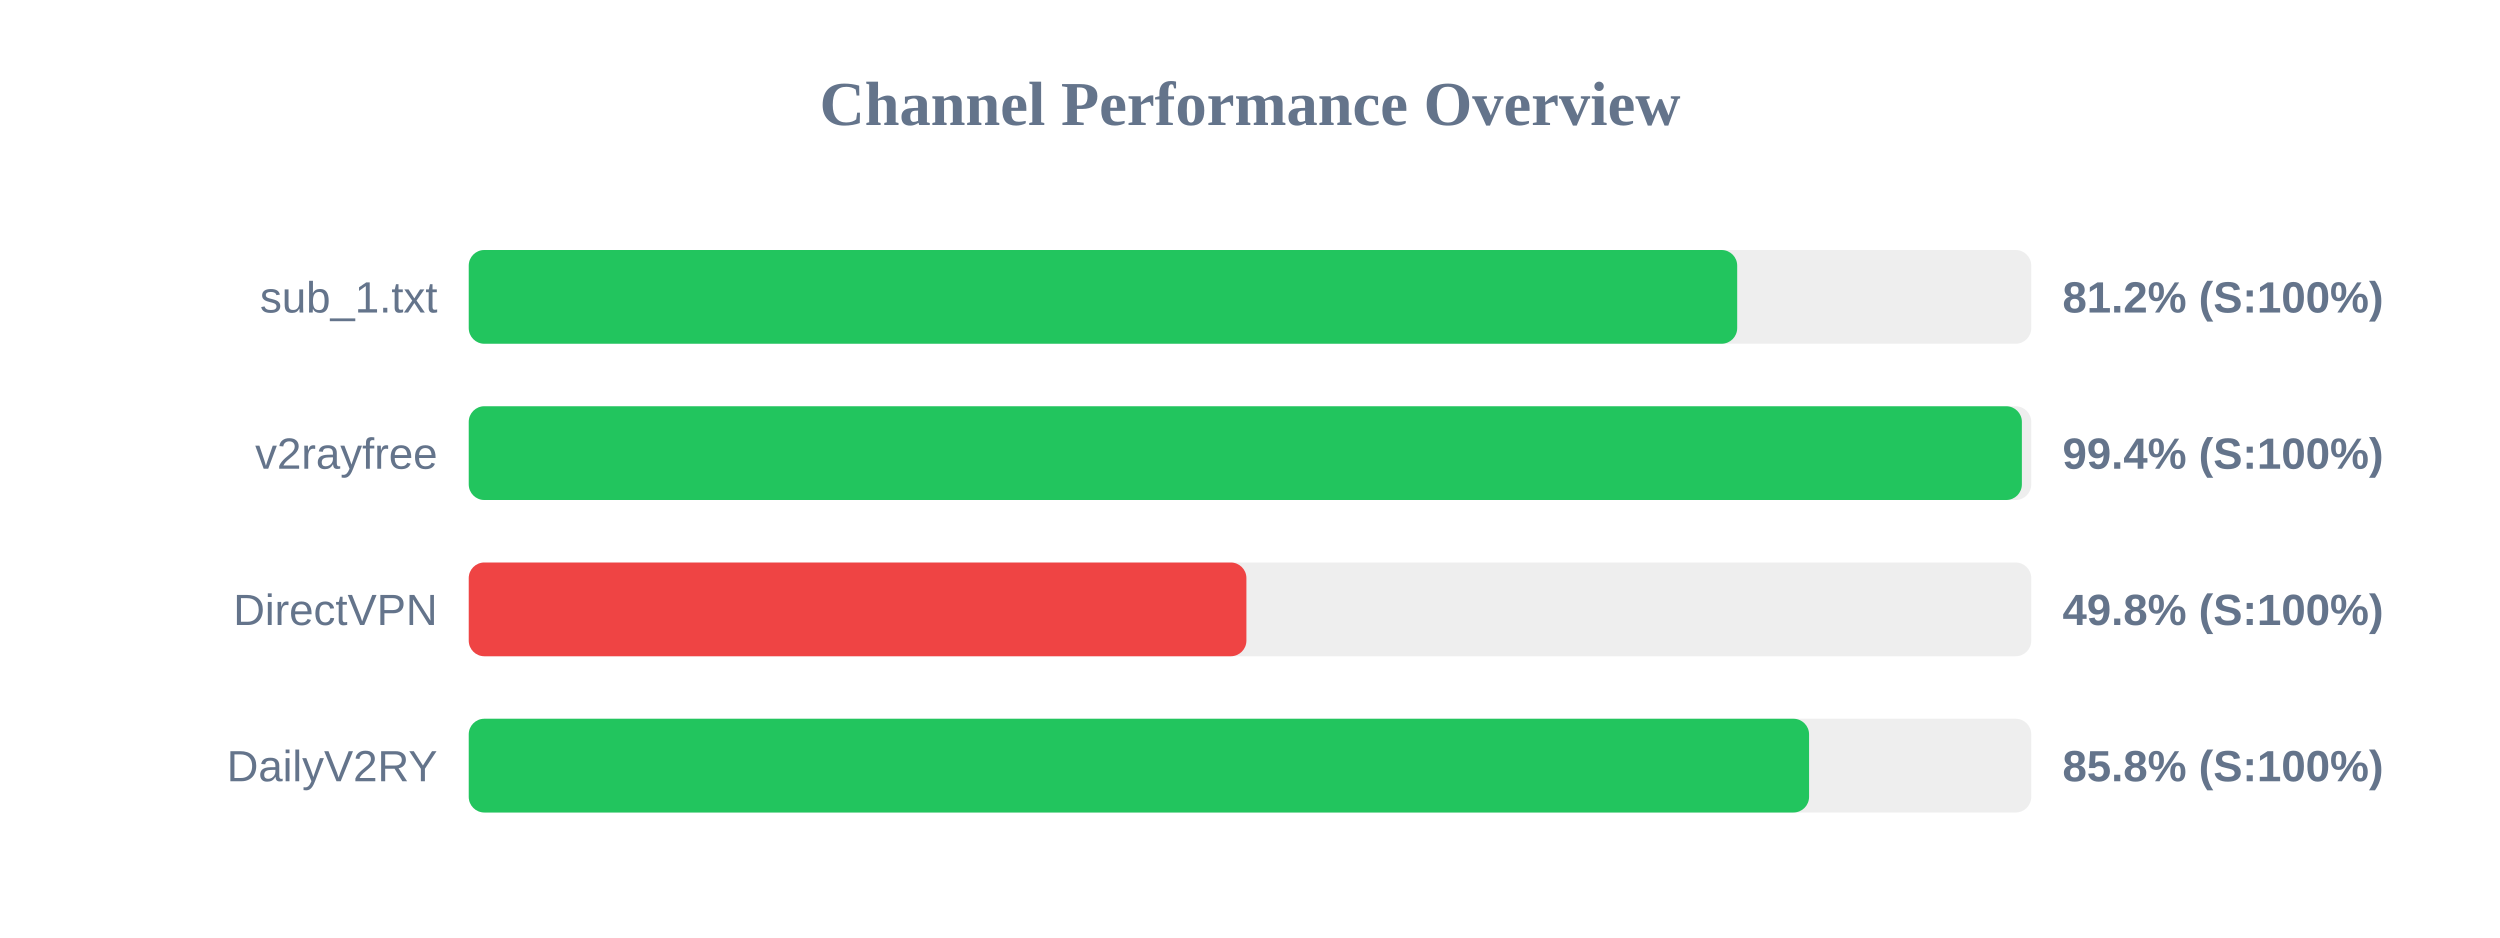
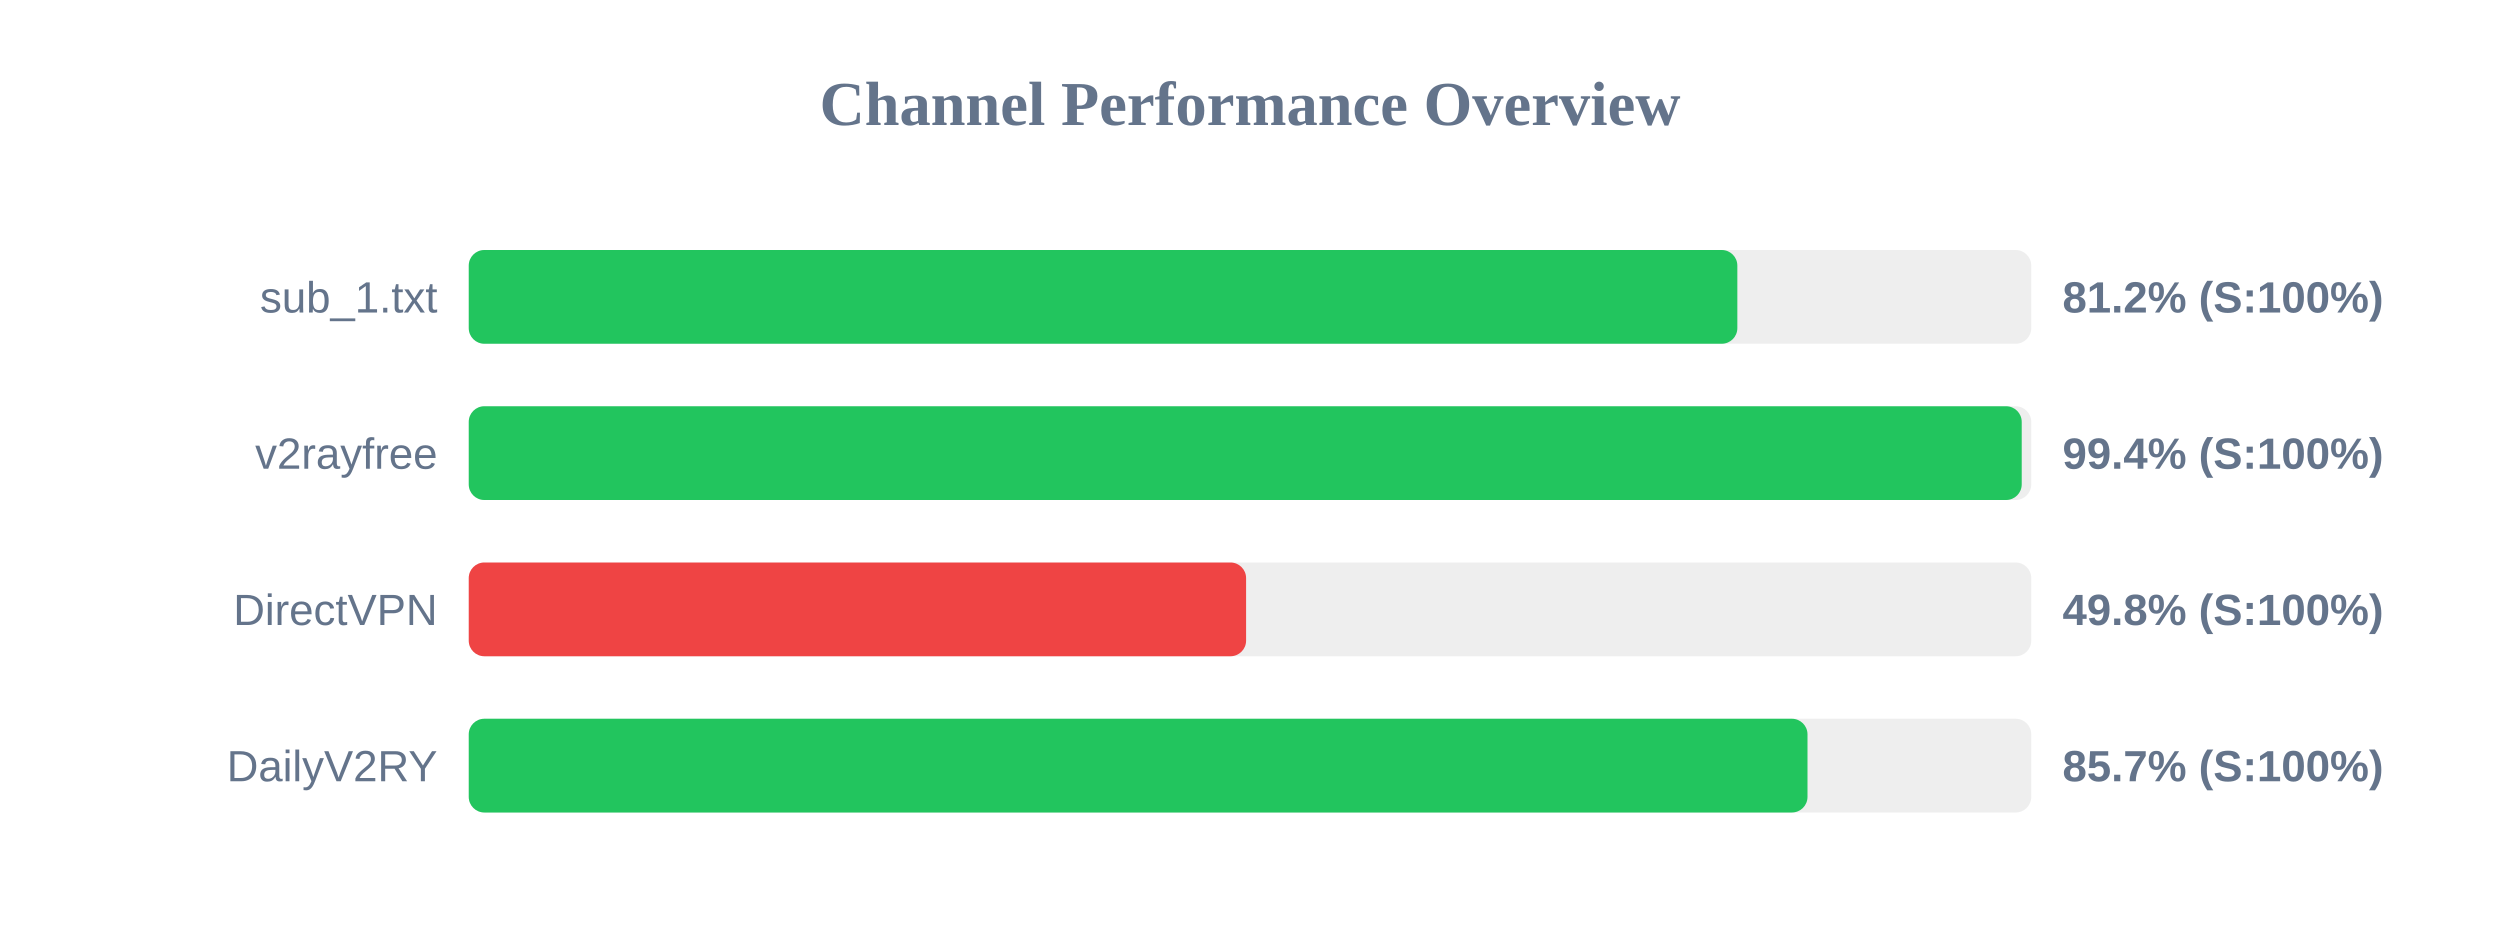
<svg xmlns="http://www.w3.org/2000/svg" width="800" height="300" version="1.1">
  <style>
        .row { font: 14px Arial; fill: #64748b; }
        .score { font: bold 14px Arial; fill: #64748b; }
    </style>
  <text x="400" y="40" text-anchor="middle" font-size="20px" font-weight="bold" fill="#64748b">Channel Performance Overview</text>
  <rect x="150" y="80" width="500" height="30" fill="#eee" rx="5" />
-   <rect x="150" y="80" width="405.9" height="30" fill="#22c55e" rx="5" />
+   <rect x="150" y="80" width="405.95" height="30" fill="#22c55e" rx="5" />
  <text x="140" y="100" text-anchor="end" class="row">sub_1.txt</text>
  <text x="660" y="100" text-anchor="start" class="score">81.2% (S:100%)</text>
  <rect x="150" y="130" width="500" height="30" fill="#eee" rx="5" />
-   <rect x="150" y="130" width="497.0" height="30" fill="#22c55e" rx="5" />
+   <rect x="150" y="130" width="496.95" height="30" fill="#22c55e" rx="5" />
  <text x="140" y="150" text-anchor="end" class="row">v2rayfree</text>
  <text x="660" y="150" text-anchor="start" class="score">99.4% (S:100%)</text>
  <rect x="150" y="180" width="500" height="30" fill="#eee" rx="5" />
-   <rect x="150" y="180" width="248.85" height="30" fill="#ef4444" rx="5" />
+   <rect x="150" y="180" width="248.75" height="30" fill="#ef4444" rx="5" />
  <text x="140" y="200" text-anchor="end" class="row">DirectVPN</text>
  <text x="660" y="200" text-anchor="start" class="score">49.8% (S:100%)</text>
  <rect x="150" y="230" width="500" height="30" fill="#eee" rx="5" />
-   <rect x="150" y="230" width="428.9" height="30" fill="#22c55e" rx="5" />
+   <rect x="150" y="230" width="428.4" height="30" fill="#22c55e" rx="5" />
  <text x="140" y="250" text-anchor="end" class="row">DailyV2RY</text>
-   <text x="660" y="250" text-anchor="start" class="score">85.8% (S:100%)</text>
+   <text x="660" y="250" text-anchor="start" class="score">85.7% (S:100%)</text>
</svg>
